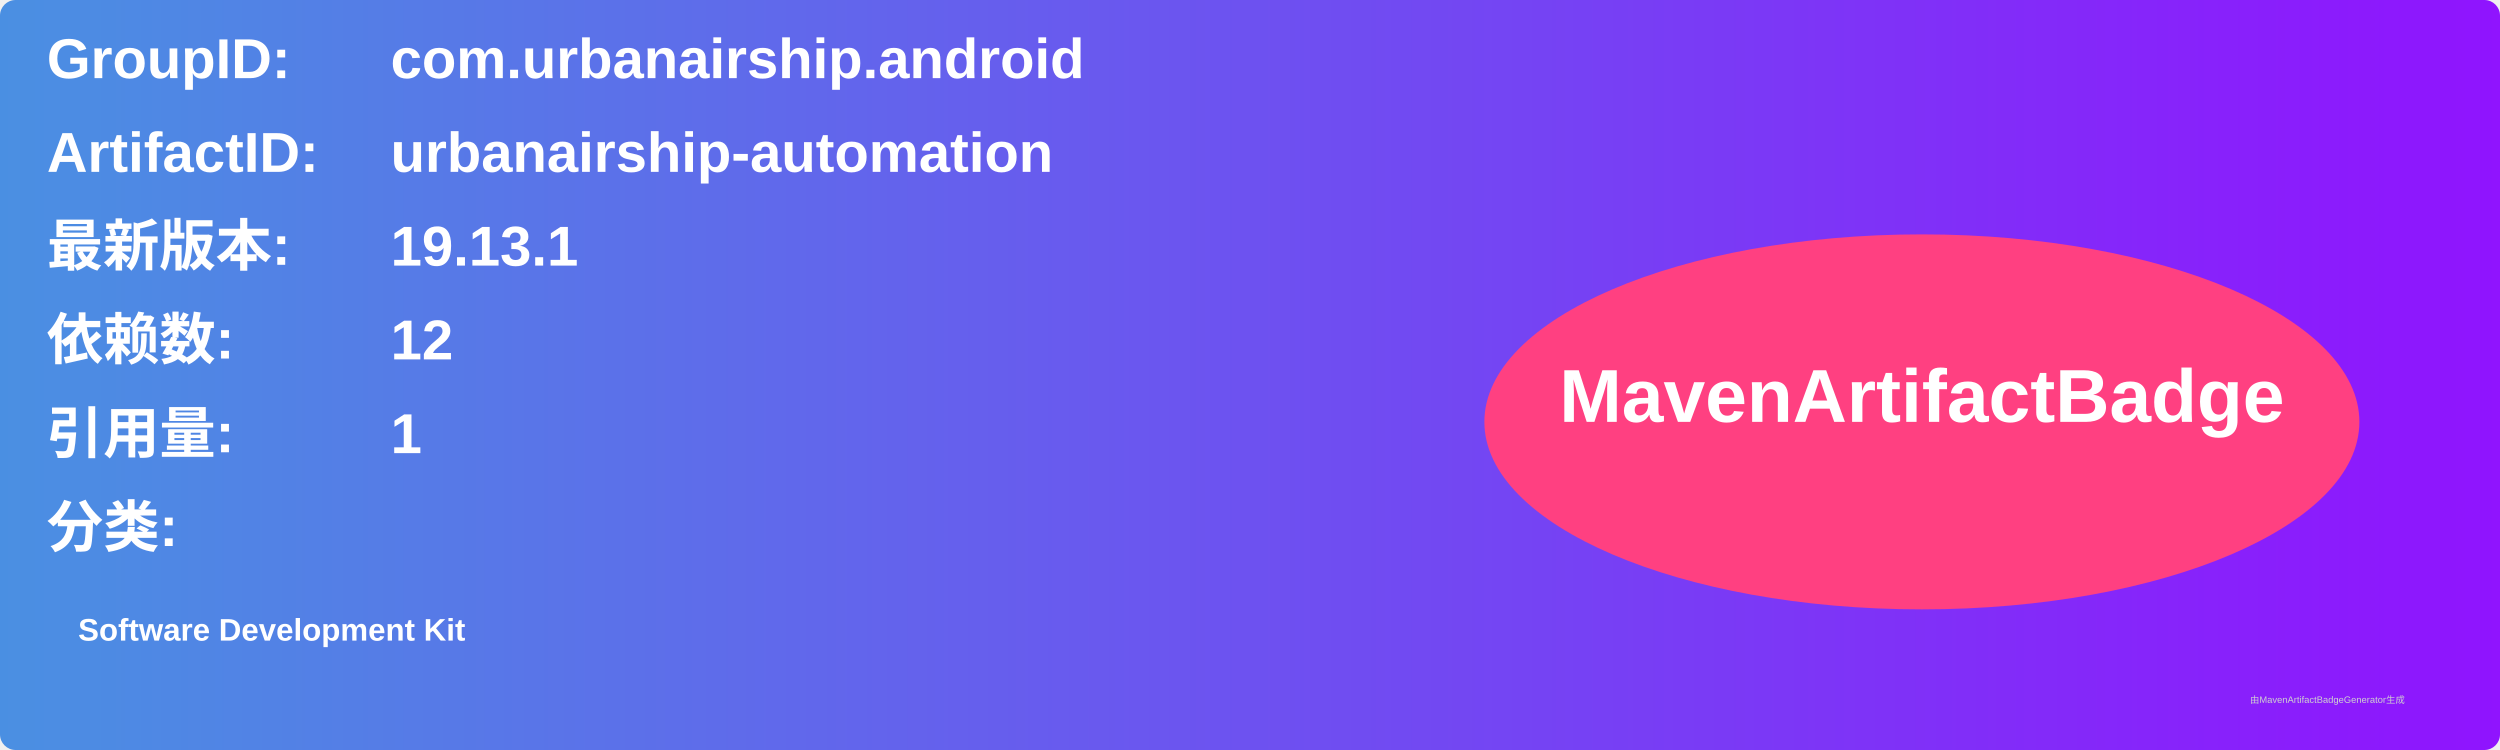
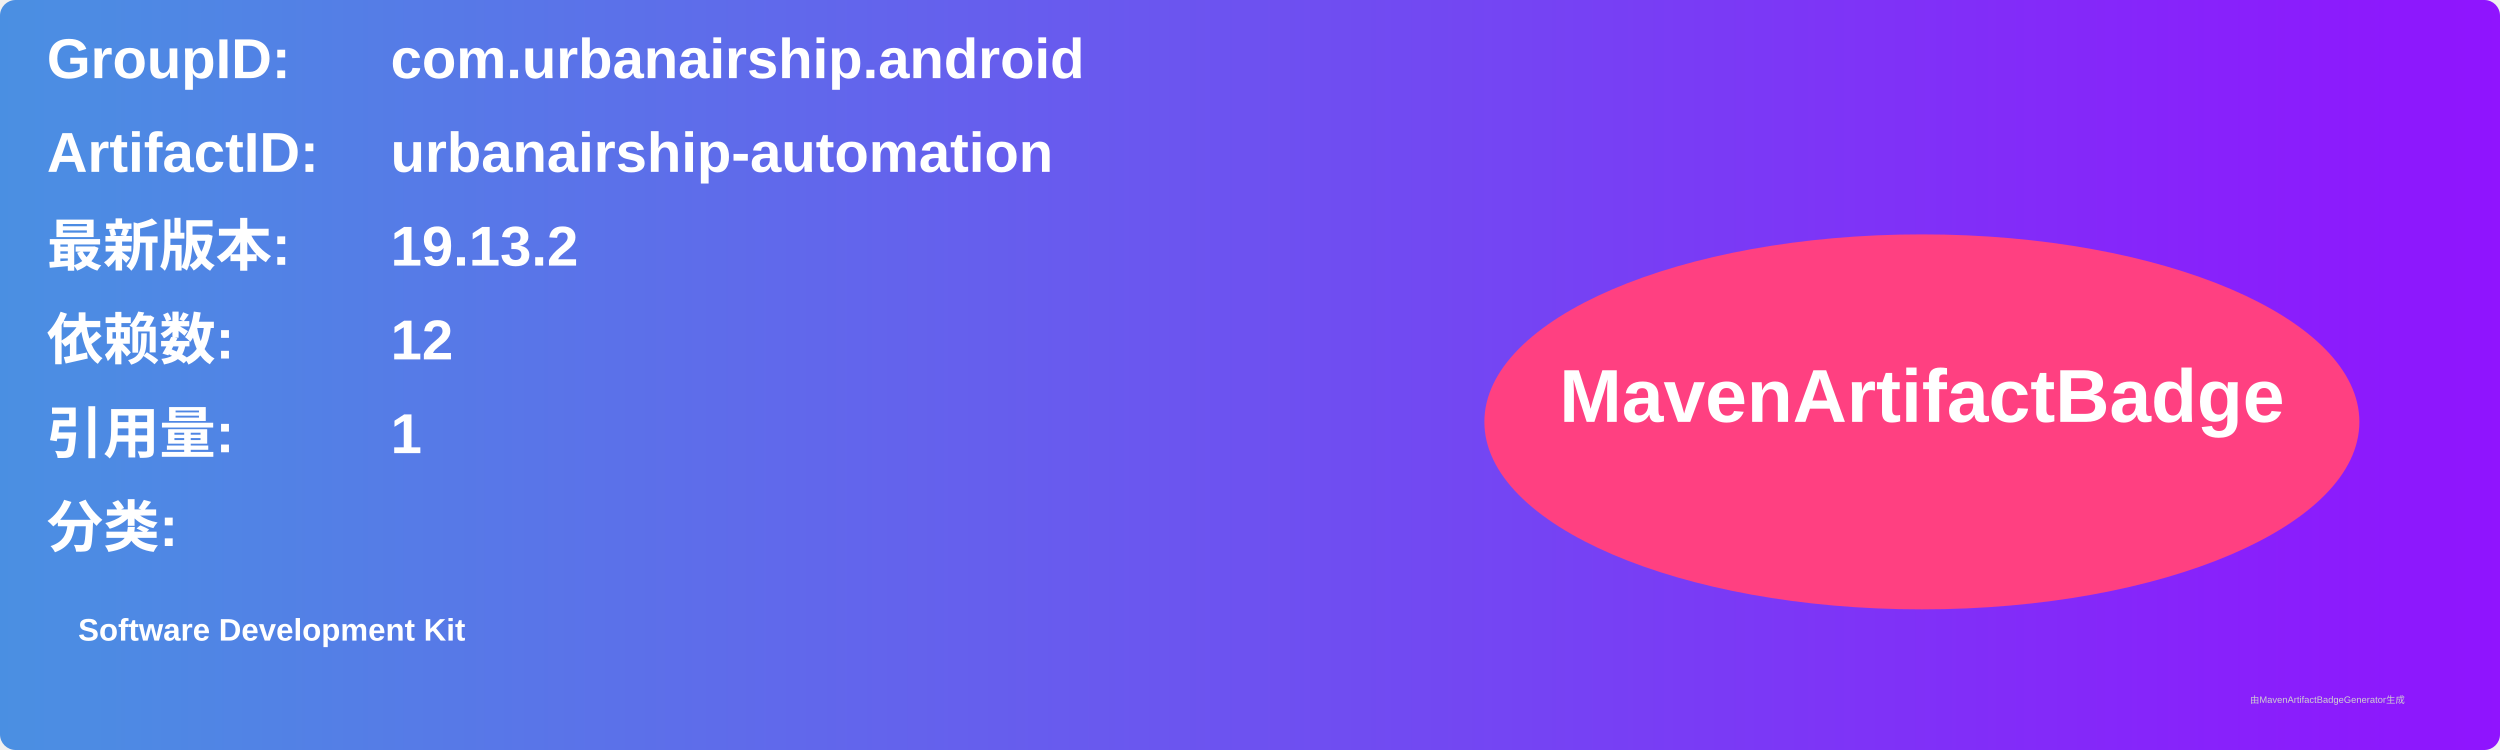
<svg xmlns="http://www.w3.org/2000/svg" width="800" height="240" viewBox="0 0 800 240">
  <linearGradient id="grad" x1="0%" y1="0%" x2="100%" y2="0%">
    <stop offset="0%" stop-color="#4a90e2" />
    <stop offset="100%" stop-color="#9013fe" />
  </linearGradient>
  <rect width="100%" height="100%" rx="5" ry="5" fill="url(#grad)" />
  <g transform="translate(15, 15)">
    <text x="0" y="10" font-family="Arial" font-size="18" fill="white" font-weight="bold" width="260">GroupID:</text>
    <text x="110" y="10" font-family="Arial" font-size="18" fill="white" font-weight="bold" width="460">com.urbanairship.android</text>
    <text x="0" y="40" font-family="Arial" font-size="18" fill="white" font-weight="bold" width="260">ArtifactID:</text>
    <text x="110" y="40" font-family="Arial" font-size="18" fill="white" font-weight="bold" width="460">urbanairship-automation</text>
    <text x="0" y="70" font-family="Arial" font-size="18" fill="white" font-weight="bold">最新版本:</text>
    <text x="110" y="70" font-family="Arial" font-size="18" fill="white" font-weight="bold">
-       <tspan font-weight="bold">19.13.1</tspan>
+       <tspan font-weight="bold">19.13.2</tspan>
    </text>
    <text x="0" y="100" font-family="Arial" font-size="18" fill="white" font-weight="bold">依赖数: </text>
    <text x="110" y="100" font-family="Arial" font-size="18" fill="white">
      <tspan font-weight="bold">12</tspan>
    </text>
    <text x="0" y="130" font-family="Arial" font-size="18" fill="white" font-weight="bold">引用量: </text>
    <text x="110" y="130" font-family="Arial" font-size="18" fill="white">
      <tspan font-weight="bold">1</tspan>
    </text>
    <text x="0" y="160" font-family="Arial" font-size="18" fill="white" font-weight="bold">分类:</text>
    <text x="10" y="190" font-family="Arial" font-size="10" fill="white">
      <tspan font-weight="bold">Software Development Kit</tspan>
    </text>
    <ellipse cx="600" cy="120" rx="140" ry="60" fill="#ff4081" />
    <text x="600" y="120" text-anchor="middle" font-family="Arial" font-size="24" fill="white" font-weight="bold">MavenArtifactBadge</text>
  </g>
  <text x="720" y="225" font-family="Arial" font-size="3" fill="#d0d0d0">由MavenArtifactBadgeGenerator生成</text>
</svg>
